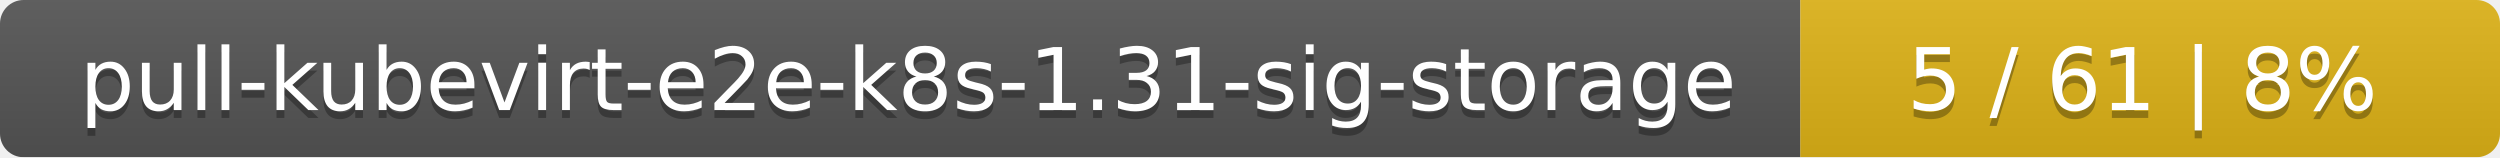
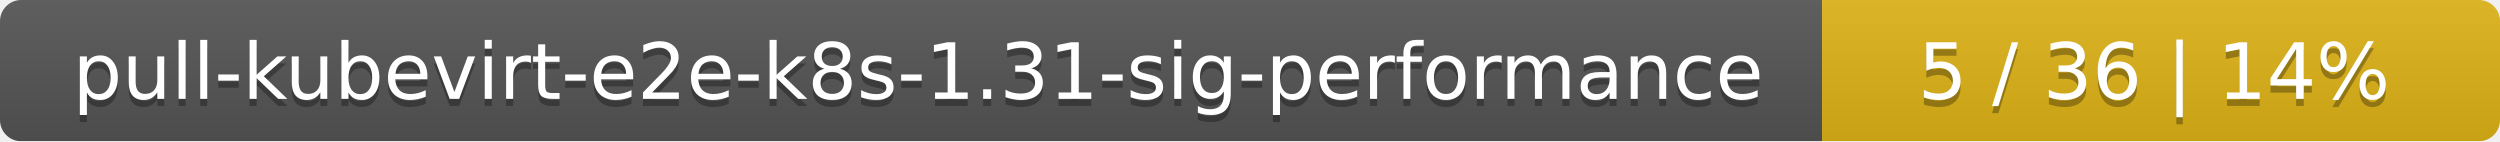
- <svg xmlns="http://www.w3.org/2000/svg" width="318" height="20">
+ <svg xmlns="http://www.w3.org/2000/svg" width="354" height="20">
  <linearGradient id="smooth" x2="0" y2="100%">
    <stop offset="0" stop-color="#bbb" stop-opacity=".1" />
    <stop offset="1" stop-opacity=".1" />
  </linearGradient>
  <mask id="round">
-     <rect width="318" height="20" rx="3" fill="#fff" />
+     <rect width="354" height="20" rx="3" fill="#fff" />
  </mask>
  <g mask="url(#round)">
-     <rect width="229" height="20" fill="#555" />
-     <rect x="229" width="89" height="20" fill="#dfb317" />
-     <rect width="318" height="20" fill="url(#smooth)" />
+     <rect width="258" height="20" fill="#555" />
+     <rect x="258" width="96" height="20" fill="#dfb317" />
+     <rect width="354" height="20" fill="url(#smooth)" />
  </g>
  <g fill="#fff" text-anchor="middle" font-family="DejaVu Sans,Verdana,Geneva,sans-serif" font-size="11">
-     <text x="115.5" y="15" fill="#010101" fill-opacity=".3">pull-kubevirt-e2e-k8s-1.31-sig-storage</text>
-     <text x="115.5" y="14">pull-kubevirt-e2e-k8s-1.31-sig-storage</text>
-     <text x="272.5" y="15" fill="#010101" fill-opacity=".3">5 / 61    |    8%</text>
-     <text x="272.5" y="14">5 / 61    |    8%</text>
+     <text x="130" y="15" fill="#010101" fill-opacity=".3">pull-kubevirt-e2e-k8s-1.31-sig-performance</text>
+     <text x="130" y="14">pull-kubevirt-e2e-k8s-1.31-sig-performance</text>
+     <text x="305" y="15" fill="#010101" fill-opacity=".3">5 / 36    |    14%</text>
+     <text x="305" y="14">5 / 36    |    14%</text>
  </g>
</svg>
